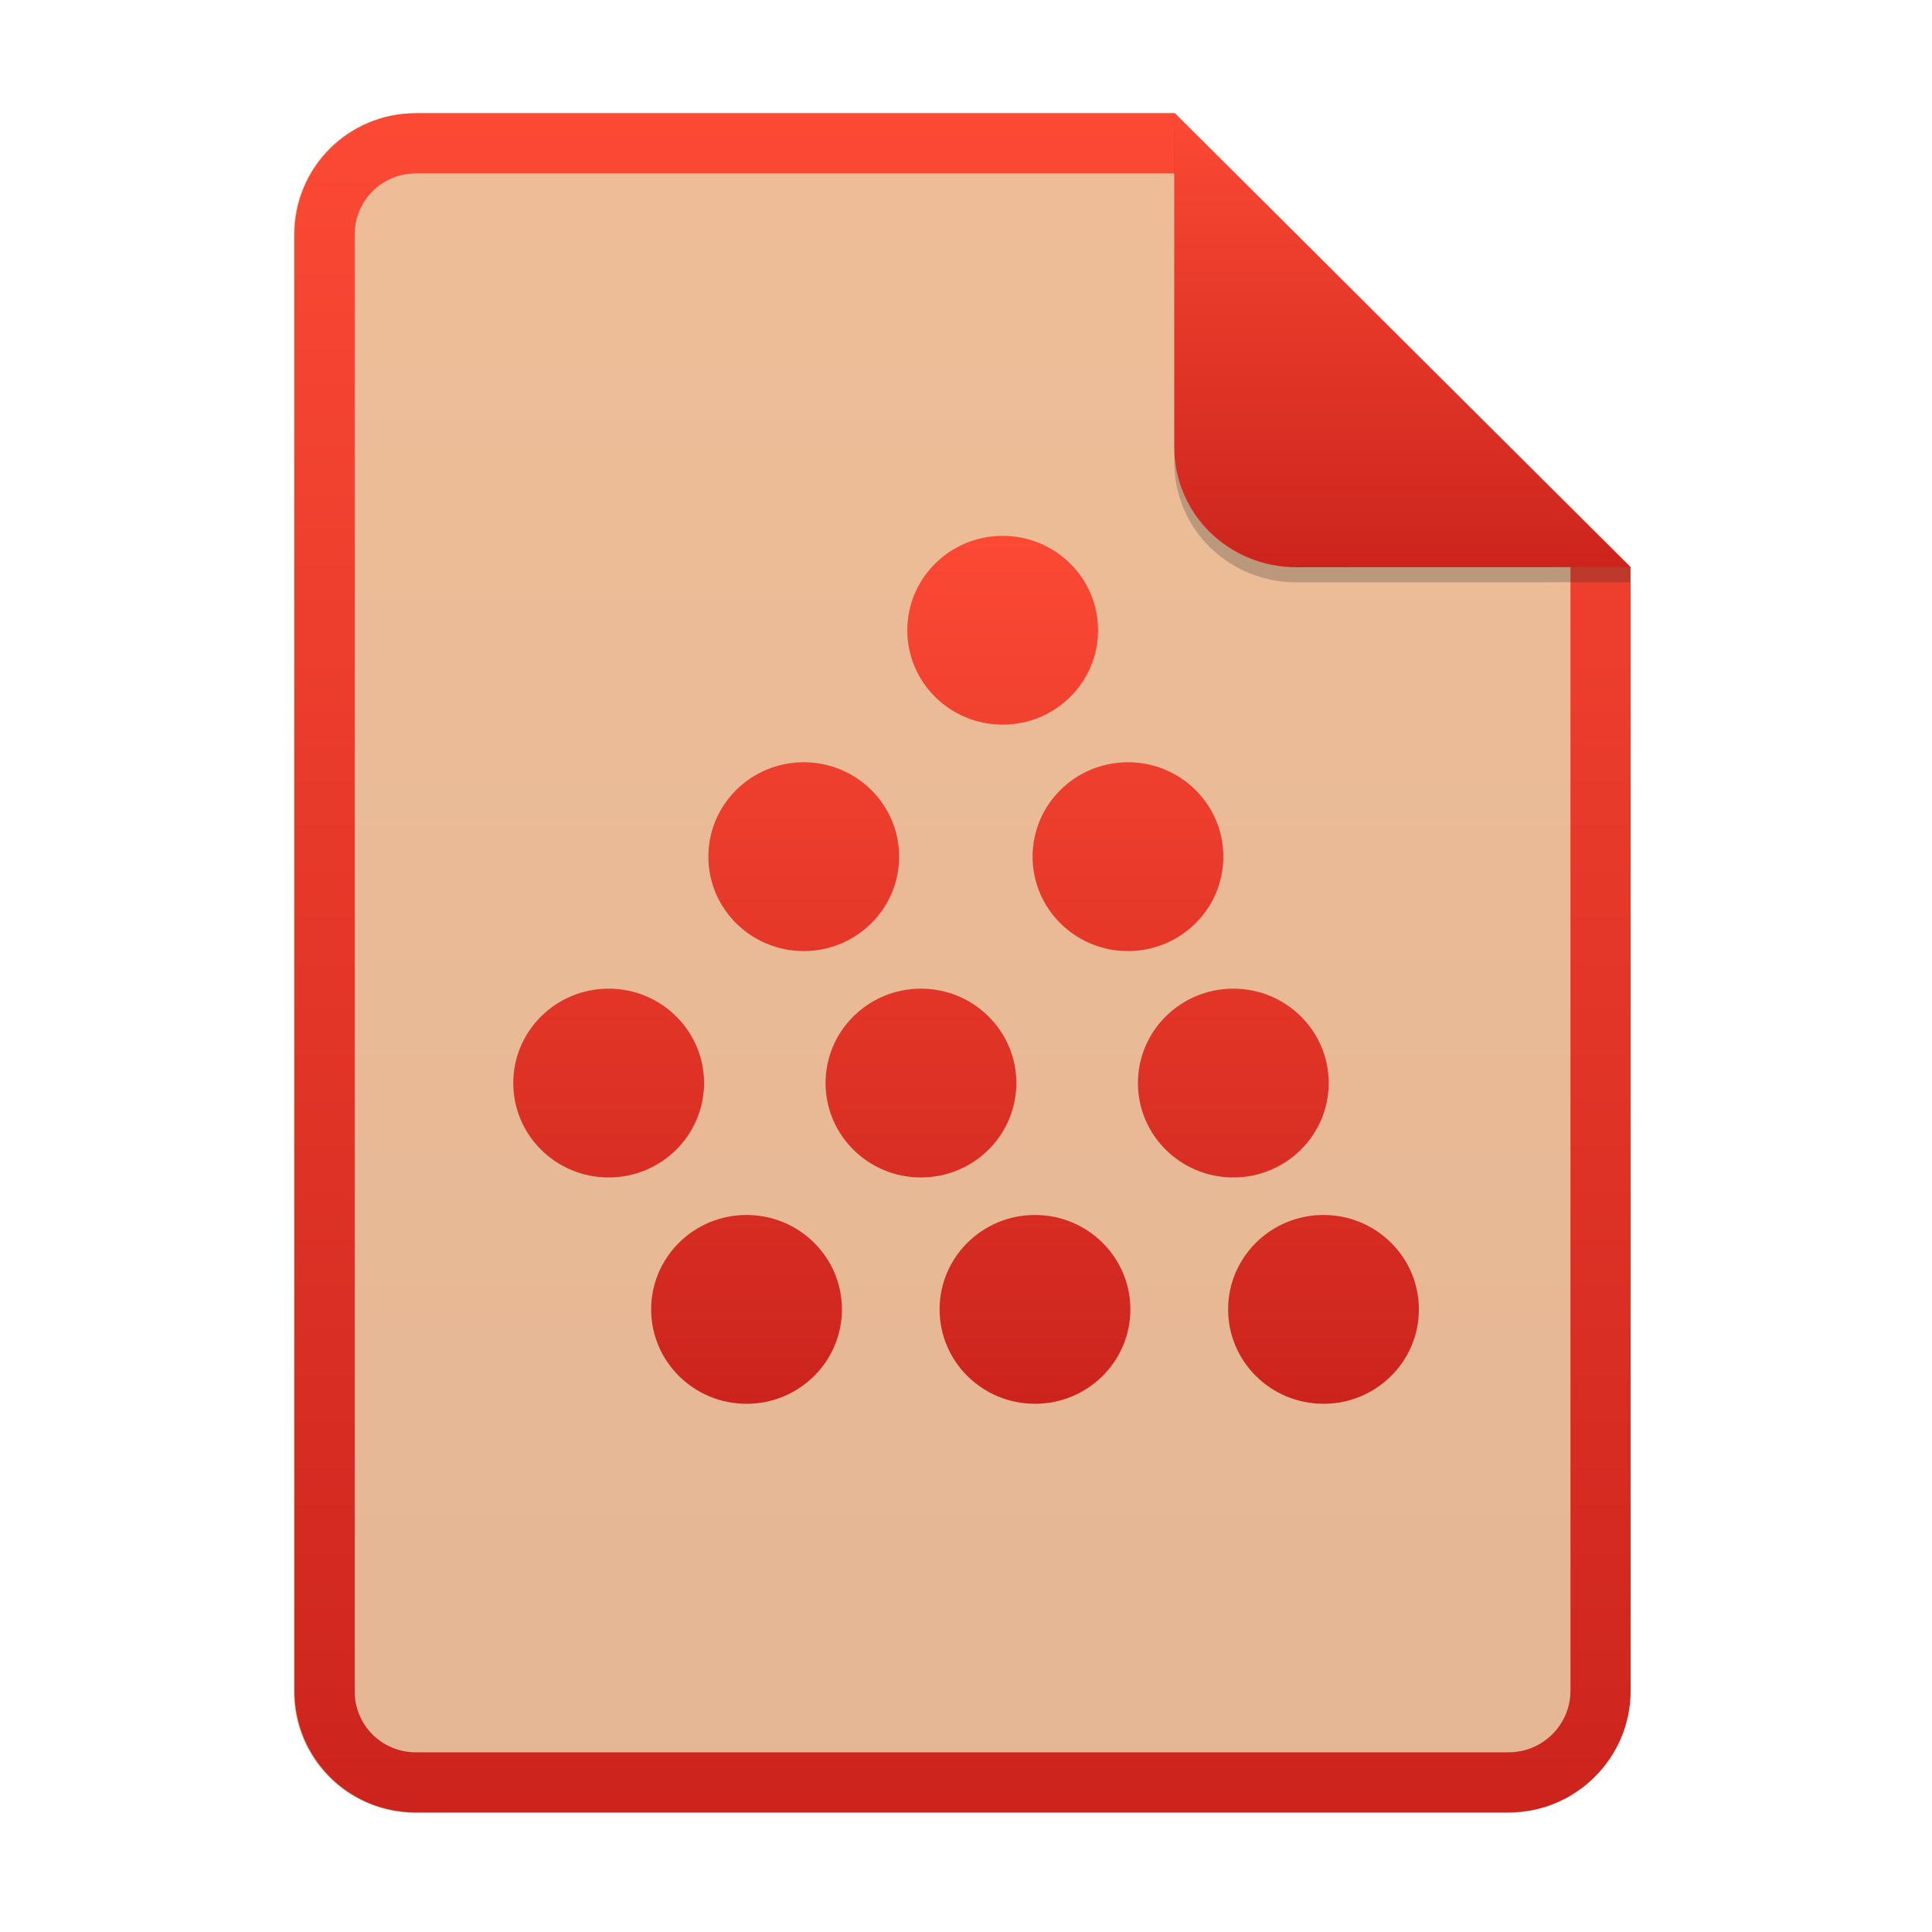
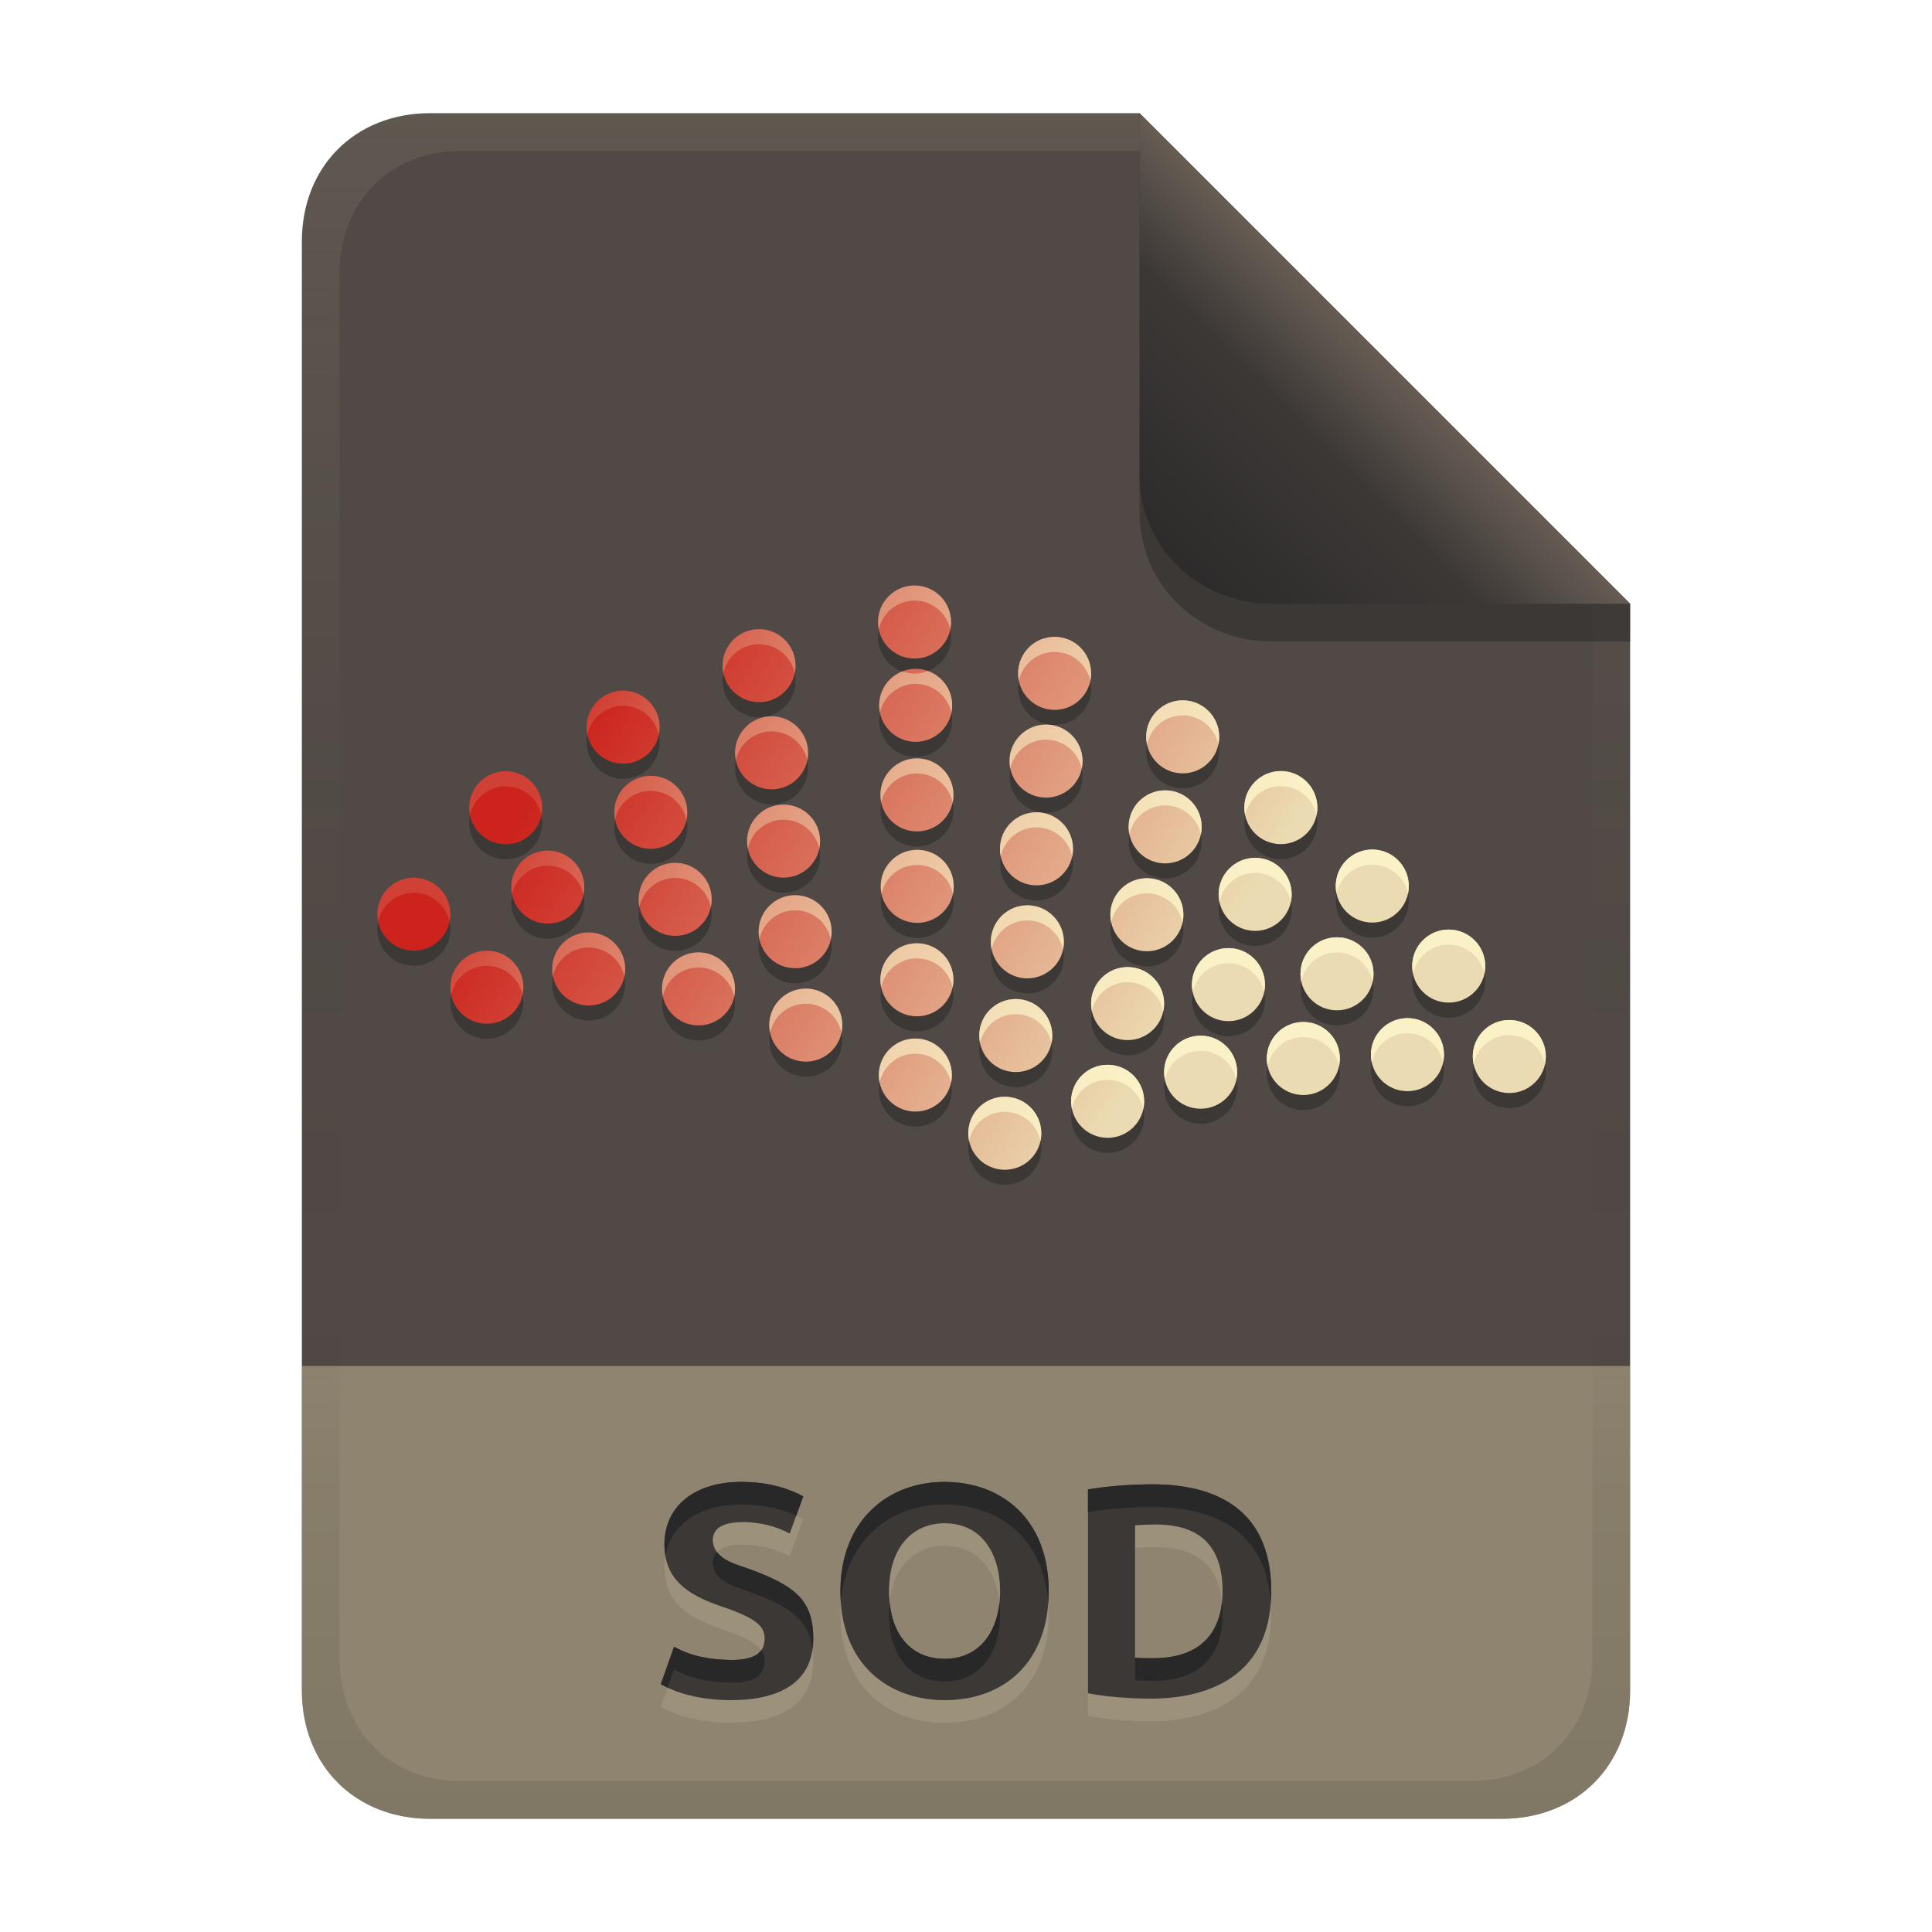
- <svg xmlns="http://www.w3.org/2000/svg" width="256" height="256" fill="none" version="1.1" viewBox="0 0 256 256">
-   <path d="m55.08 15h100.5l60.4 60.15 2e-3 148.9c0 8.911-7.262 16.13-16.17 16.13h-144.8c-8.91 0-16.08-7.174-16.08-16.08v-193c0-8.91 7.173-16.08 16.08-16.08h1e-4z" fill="#ebdbb2" />
-   <path d="m55.08 15h100.5l60.4 60.15 2e-3 148.9c0 8.911-7.262 16.13-16.17 16.13h-144.8c-8.91 0-16.08-7.174-16.08-16.08v-193c0-8.91 7.173-16.08 16.08-16.08h1e-4z" fill="url(#paint0_linear)" opacity=".2" />
-   <path d="m155.6 22.98h-100.5c-4.504 0-8.105 3.601-8.105 8.105v193c0 4.504 3.601 8.105 8.105 8.105h144.8c4.533 0 8.194-3.674 8.194-8.149v-148.9l-52.42-52.17zm-1e-3 -7.979h-100.5c-8.91 0-16.08 7.173-16.08 16.08v193c0 8.91 7.173 16.08 16.08 16.08h144.8c8.911 0 16.17-7.218 16.17-16.13l-2e-3 -148.9-60.4-60.15z" clip-rule="evenodd" fill="url(#paint0_linear)" fill-rule="evenodd" />
-   <path d="m145.5 83.51c0 6.907-5.659 12.51-12.64 12.51-6.981 0-12.64-5.599-12.64-12.51 0-6.908 5.659-12.51 12.64-12.51 6.983 0 12.64 5.599 12.64 12.51zm-26.36 30c0 6.909-5.659 12.51-12.64 12.51-6.983 0-12.64-5.599-12.64-12.51 0-6.907 5.658-12.51 12.64-12.51 6.982 0 12.64 5.599 12.64 12.51zm-25.85 30c0 6.908-5.659 12.51-12.64 12.51-6.982 0-12.64-5.599-12.64-12.51 0-6.909 5.659-12.51 12.64-12.51 6.981 0 12.64 5.599 12.64 12.51zm41.38 0c0 6.908-5.658 12.51-12.64 12.51s-12.64-5.599-12.64-12.51c0-6.909 5.659-12.51 12.64-12.51s12.64 5.599 12.64 12.51zm27.43-30c0 6.909-5.658 12.51-12.64 12.51s-12.64-5.599-12.64-12.51c0-6.907 5.659-12.51 12.64-12.51s12.64 5.599 12.64 12.51zm13.96 30c0 6.908-5.659 12.51-12.64 12.51-6.982 0-12.64-5.599-12.64-12.51 0-6.909 5.659-12.51 12.64-12.51 6.981 0 12.64 5.599 12.64 12.51zm11.95 29.99c0 6.909-5.659 12.51-12.64 12.51-6.981 0-12.64-5.599-12.64-12.51 0-6.907 5.659-12.51 12.64-12.51 6.982 0 12.64 5.599 12.64 12.51zm-38.23 0c0 6.909-5.659 12.51-12.64 12.51-6.982 0-12.64-5.599-12.64-12.51 0-6.907 5.659-12.51 12.64-12.51 6.981 0 12.64 5.599 12.64 12.51zm-38.22 0c0 6.909-5.659 12.51-12.64 12.51-6.982 0-12.64-5.599-12.64-12.51 0-6.907 5.658-12.51 12.64-12.51 6.982 0 12.64 5.599 12.64 12.51z" fill="url(#paint2_linear)" />
-   <path d="m155.6 17v44.23c0 8.91 7.259 15.93 16.17 15.93l44.23-0.011v-2l-60.4-58.15z" fill="#282828" opacity=".25" />
-   <path d="m155.6 15v44.23c0 8.91 7.259 15.93 16.17 15.93l44.23-0.011-60.4-60.15z" fill="url(#paint3_linear)" />
+ <svg xmlns="http://www.w3.org/2000/svg" width="256" height="256" version="1.1" viewBox="0 0 256 256">
  <defs>
-     <linearGradient id="paint0_linear" x1="39" x2="39" y1="15" y2="240.2" gradientUnits="userSpaceOnUse">
-       <stop stop-color="#fb4934" offset="1e-7" />
-       <stop stop-color="#cc241d" offset="1" />
+     <linearGradient id="linearGradient7-6-0" x1="186" x2="156" y1="45.006" y2="75.012" gradientTransform="matrix(1.0833 0 0 1.0833 -17.998 -1.2507)" gradientUnits="userSpaceOnUse">
+       <stop stop-color="#665c54" offset="0" />
+       <stop stop-color="#3c3836" offset=".303" />
+       <stop stop-color="#282828" offset="1" />
    </linearGradient>
-     <linearGradient id="paint2_linear" x1="68" x2="68" y1="71" y2="186" gradientUnits="userSpaceOnUse">
-       <stop stop-color="#fb4934" offset="1e-7" />
-       <stop stop-color="#cc241d" offset="1" />
+     <linearGradient id="linearGradient14-5" x1="128" x2="128" y1="15.001" y2="241" gradientTransform="translate(0,4.8e-4)" gradientUnits="userSpaceOnUse">
+       <stop stop-color="#ebdbb2" stop-opacity=".1" offset="0" />
+       <stop stop-color="#ebdbb2" stop-opacity=".05" offset=".2" />
+       <stop stop-opacity="0" offset=".704" />
+       <stop stop-opacity=".05" offset=".805" />
+       <stop stop-opacity=".1" offset="1" />
    </linearGradient>
-     <linearGradient id="paint3_linear" x1="155.6" x2="155.6" y1="15" y2="75.16" gradientUnits="userSpaceOnUse">
-       <stop stop-color="#fb4934" offset="1e-7" />
-       <stop stop-color="#cc241d" offset="1" />
+     <linearGradient id="linearGradient28" x1="104" x2="104" y1="15" y2="241" gradientUnits="userSpaceOnUse">
+       <stop stop-color="#504945" offset="0" />
+       <stop stop-color="#504945" offset="1" />
+     </linearGradient>
+     <linearGradient id="linearGradient27" x1="78.461" x2="152.24" y1="93.787" y2="140" gradientUnits="userSpaceOnUse">
+       <stop stop-color="#cc241d" offset="0" />
+       <stop stop-color="#ebdbb2" offset="1" />
+     </linearGradient>
+     <linearGradient id="linearGradient30" x1="78.461" x2="152.24" y1="93.787" y2="140" gradientTransform="translate(1.7e-4,-8.28e-4)" gradientUnits="userSpaceOnUse">
+       <stop stop-color="#ebdbb2" stop-opacity=".15" offset="0" />
+       <stop stop-color="#fbf1c7" offset="1" />
    </linearGradient>
  </defs>
+   <path d="m57 15c-9.939 0-17 7.059-17 17v192c0 9.939 7.059 17 17 17h142c9.941 0 17-7.061 17-17v-144l-64.999-64.999z" fill="url(#linearGradient28)" stroke-linecap="round" stroke-linejoin="round" stroke-miterlimit="0" style="paint-order:markers fill stroke" />
+   <path d="m57 241c-9.939 0-17-7.059-17-17v-43h176v43c0 9.941-7.061 17-17 17z" fill="#ebdbb2" opacity=".4" stroke-linecap="round" stroke-linejoin="round" stroke-miterlimit="0" style="paint-order:markers fill stroke" />
+   <path d="m96.84 222.96c3.233 0 4.48-0.982 4.48-2.88 0-1.533-1.026-2.649-5.68-4.2-3.463-1.222-7.6-2.955-7.6-8.2 0-5.151 4.039-8.32 10.2-8.32 3.721 0 6.411 0.944 8.2 1.92l-1.8 4.92c-1.873-0.997-3.891-1.468-6-1.52-2.919 0-4.2 0.798-4.2 2.52 0.247 2.387 2.863 3.003 4.8 3.68 5.931 2.197 8.52 4.008 8.52 9.24 0 6.759-5.97 8.16-10.92 8.16-2.076 0-6.049-0.274-9.28-2.12l1.76-4.96c2.321 1.316 4.89 1.707 7.52 1.76zm20.96-9.12c0 5.663 2.883 8.96 7.36 8.96 4.878 0 7.36-3.927 7.36-8.96 0-4.908-2.387-9-7.36-9-4.175 0-7.36 3.109-7.36 9zm21.16 0c0 9.292-5.78 14.44-13.8 14.44-7.198 0-13.8-4.518-13.8-14.44 0-9.283 6.202-14.48 13.8-14.48 7.624 0 13.8 4.991 13.8 14.48zm11.44 8.8c0.797 0.098 1.599 0.08 2.4 0.08 7.794 0 9.2-5.158 9.2-8.88 0-7.853-5.23-8.84-9-8.84-0.869 4e-3 -1.736 0.042-2.6 0.12zm18.04-8.8c0 12.439-10.106 14.24-15.96 14.24-0.887 0-4.987-0.041-8.32-0.72v-27c0.135-0.025 3.691-0.68 8.52-0.68 7.507 0 15.76 2.623 15.76 14.16z" fill="#ebdbb2" opacity=".15" aria-label="SODI" />
+   <path d="m96.84 219.96c3.233 0 4.48-0.982 4.48-2.88 0-1.533-1.026-2.649-5.68-4.2-3.463-1.222-7.6-2.955-7.6-8.2 0-5.151 4.039-8.32 10.2-8.32 3.721 0 6.411 0.944 8.2 1.92l-1.8 4.92c-1.873-0.997-3.891-1.468-6-1.52-2.919 0-4.2 0.798-4.2 2.52 0.247 2.387 2.863 3.003 4.8 3.68 5.931 2.197 8.52 4.008 8.52 9.24 0 6.759-5.97 8.16-10.92 8.16-2.076 0-6.049-0.274-9.28-2.12l1.76-4.96c2.321 1.316 4.89 1.707 7.52 1.76zm20.96-9.12c0 5.663 2.883 8.96 7.36 8.96 4.878 0 7.36-3.927 7.36-8.96 0-4.908-2.387-9-7.36-9-4.175 0-7.36 3.109-7.36 9zm21.16 0c0 9.292-5.78 14.44-13.8 14.44-7.198 0-13.8-4.518-13.8-14.44 0-9.283 6.202-14.48 13.8-14.48 7.624 0 13.8 4.991 13.8 14.48zm11.44 8.8c0.797 0.098 1.599 0.08 2.4 0.08 7.794 0 9.2-5.158 9.2-8.88 0-7.853-5.23-8.84-9-8.84-0.869 4e-3 -1.736 0.042-2.6 0.12zm18.04-8.8c0 12.439-10.106 14.24-15.96 14.24-0.887 0-4.987-0.041-8.32-0.72v-27c0.135-0.025 3.691-0.68 8.52-0.68 7.507 0 15.76 2.623 15.76 14.16z" fill="#3c3836" aria-label="SODI" />
+   <path d="m98.24 196.36c-6.161 0-10.201 3.17-10.201 8.32 0 0.535 0.054 1.025 0.135 1.49 0.723-4.25 4.535-6.811 10.066-6.811 3.13 0 5.521 0.67 7.269 1.463l0.93-2.543c-1.789-0.976-4.478-1.92-8.199-1.92zm26.92 0c-7.598-1e-5 -13.801 5.197-13.801 14.48 0 0.52 0.029 1.016 0.064 1.506 0.633-8.341 6.558-12.986 13.736-12.986 7.217 0 13.128 4.48 13.738 13.008 0.036-0.497 0.062-1.004 0.062-1.527 0-9.489-6.177-14.48-13.801-14.48zm27.52 0.32c-4.829 0-8.385 0.655-8.52 0.68v3c0.135-0.025 3.691-0.68 8.52-0.68 7.162 0 14.999 2.395 15.703 12.635 0.033-0.476 0.057-0.963 0.057-1.475 0-11.537-8.253-14.16-15.76-14.16zm-57.684 8.971c-0.376 0.392-0.557 0.905-0.557 1.549 0.247 2.387 2.864 3.005 4.801 3.682 5.275 1.954 7.9 3.608 8.418 7.629 0.061-0.438 0.102-0.897 0.102-1.391 0-5.232-2.588-7.042-8.52-9.238-1.467-0.512-3.322-0.992-4.244-2.231zm66.924 6.662c-0.381 3.475-2.313 7.408-9.119 7.408-0.801 0-1.603 0.018-2.4-0.08v3c0.797 0.098 1.599 0.08 2.4 0.08 7.794 0 9.199-5.159 9.199-8.881 0-0.544-0.032-1.047-0.08-1.527zm-29.484 0.025c-0.454 4.291-2.895 7.463-7.275 7.463-4.061 0-6.803-2.721-7.279-7.451-0.048 0.477-0.08 0.969-0.08 1.49 0 5.663 2.882 8.961 7.359 8.961 4.878 0 7.359-3.928 7.359-8.961 0-0.512-0.032-1.012-0.084-1.502zm-43.115 5.861-1.76 4.961c0.294 0.168 0.599 0.31 0.904 0.453l0.855-2.414c2.321 1.316 4.89 1.708 7.519 1.762 3.233 0 4.481-0.983 4.481-2.881 0-0.51-0.134-0.973-0.457-1.422-0.608 0.855-1.866 1.303-4.023 1.303-2.63-0.053-5.198-0.446-7.519-1.762z" fill="#282828" />
+   <path class="ColorScheme-Text" d="m121.18 79.581c-2.672 0-4.839 2.166-4.839 4.839 0 2.672 2.166 4.839 4.839 4.839 2.672 0 4.839-2.166 4.839-4.839 0-2.672-2.166-4.839-4.839-4.839zm-20.602 5.784c-2.672 0-4.839 2.166-4.839 4.839 0 2.672 2.166 4.839 4.839 4.839 2.672 0 4.839-2.166 4.839-4.839 0-2.672-2.166-4.839-4.839-4.839zm39.163 1.021c-2.672 0-4.839 2.166-4.839 4.839 0 2.672 2.166 4.839 4.839 4.839 2.672 0 4.839-2.166 4.839-4.839 0-2.672-2.166-4.839-4.839-4.839zm-18.41 4.234c-2.672 0-4.839 2.166-4.839 4.839 0 2.672 2.166 4.839 4.839 4.839 2.672 0 4.839-2.166 4.839-4.839 0-2.672-2.166-4.839-4.839-4.839zm-38.766 2.892c-2.672 0-4.839 2.166-4.839 4.839 0 2.672 2.166 4.839 4.839 4.839 2.672 0 4.839-2.166 4.839-4.839 0-2.672-2.166-4.839-4.839-4.839zm74.149 1.285c-2.672 0-4.839 2.166-4.839 4.839 0 2.672 2.166 4.839 4.839 4.839 2.672 0 4.839-2.166 4.839-4.839 0-2.672-2.166-4.839-4.839-4.839zm-54.473 2.117c-2.672 0-4.839 2.166-4.839 4.839 0 2.672 2.166 4.839 4.839 4.839s4.839-2.166 4.839-4.839c0-2.672-2.166-4.839-4.839-4.839zm36.366 1.096c-2.672 0-4.839 2.166-4.839 4.839 0 2.672 2.166 4.839 4.839 4.839s4.839-2.166 4.839-4.839c0-2.672-2.166-4.839-4.839-4.839zm-17.106 4.48c-2.672 0-4.839 2.166-4.839 4.839s2.166 4.839 4.839 4.839 4.839-2.166 4.839-4.839-2.166-4.839-4.839-4.839zm48.217 1.682c-2.672 0-4.839 2.166-4.839 4.839 0 2.672 2.166 4.839 4.839 4.839 2.672 0 4.839-2.166 4.839-4.839 0-2.672-2.166-4.839-4.839-4.839zm-102.71 0.019c-2.672 0-4.839 2.166-4.839 4.839 0 2.672 2.166 4.839 4.839 4.839 2.672 0 4.839-2.166 4.839-4.839 0-2.672-2.166-4.839-4.839-4.839zm19.223 0.605c-2.672 0-4.839 2.166-4.839 4.839 0 2.672 2.166 4.839 4.839 4.839 2.672 0 4.839-2.166 4.839-4.839 0-2.672-2.166-4.839-4.839-4.839zm68.158 1.928c-2.672 0-4.839 2.166-4.839 4.839 0 2.672 2.166 4.839 4.839 4.839 2.672 0 4.839-2.166 4.839-4.839 0-2.672-2.166-4.839-4.839-4.839zm-50.561 1.89c-2.672 0-4.839 2.166-4.839 4.839 0 2.672 2.166 4.839 4.839 4.839 2.672 0 4.839-2.166 4.839-4.839 0-2.672-2.166-4.839-4.839-4.839zm33.512 1.021c-2.672 0-4.839 2.166-4.839 4.839 0 2.672 2.166 4.839 4.839 4.839 2.672 0 4.839-2.166 4.839-4.839 0-2.672-2.166-4.839-4.839-4.839zm44.493 4.933c-2.672 0-4.839 2.166-4.839 4.839 0 2.672 2.166 4.839 4.839 4.839 2.672 0 4.839-2.166 4.839-4.839 0-2.672-2.166-4.839-4.839-4.839zm-60.295 0.039c-2.672 0-4.839 2.166-4.839 4.839 0 2.672 2.166 4.839 4.839 4.839 2.672 0 4.839-2.166 4.839-4.839 0-2.672-2.166-4.839-4.839-4.839zm-48.954 0.097c-2.672 0-4.839 2.166-4.839 4.839 0 2.672 2.166 4.839 4.839 4.839 2.672 0 4.839-2.166 4.839-4.839 0-2.672-2.166-4.839-4.839-4.839zm93.731 0.964c-2.672 0-4.839 2.166-4.839 4.839 0 2.672 2.166 4.839 4.839 4.839 2.672 0 4.839-2.166 4.839-4.839 0-2.672-2.166-4.839-4.839-4.839zm-76.852 0.662c-2.672 0-4.839 2.166-4.839 4.839 0 2.672 2.166 4.839 4.839 4.839 2.672 0 4.839-2.166 4.839-4.839 0-2.672-2.166-4.839-4.839-4.839zm-34.627 1.962c-2.672 0-4.839 2.166-4.839 4.839s2.166 4.839 4.839 4.839c2.672 0 4.839-2.166 4.839-4.839s-2.166-4.839-4.839-4.839zm97.133 0.077c-2.672 0-4.839 2.166-4.839 4.839s2.166 4.839 4.839 4.839 4.839-2.166 4.839-4.839-2.166-4.839-4.839-4.839zm-46.61 2.249c-2.672 0-4.839 2.166-4.839 4.839 0 2.672 2.166 4.839 4.839 4.839 2.672 0 4.839-2.166 4.839-4.839 0-2.672-2.166-4.839-4.839-4.839zm30.771 1.342c-2.672 0-4.839 2.166-4.839 4.839 0 2.672 2.166 4.839 4.839 4.839 2.672 0 4.839-2.166 4.839-4.839 0-2.672-2.166-4.839-4.839-4.839zm55.834 3.213c-2.672 0-4.839 2.166-4.839 4.839 0 2.672 2.166 4.839 4.839 4.839 2.672 0 4.839-2.166 4.839-4.839 0-2.672-2.166-4.839-4.839-4.839zm-113.96 0.378c-2.672 0-4.839 2.166-4.839 4.839s2.166 4.839 4.839 4.839c2.672 0 4.839-2.166 4.839-4.839s-2.166-4.839-4.839-4.839zm99.156 0.643c-2.672 0-4.839 2.166-4.839 4.839s2.166 4.839 4.839 4.839c2.672 0 4.839-2.166 4.839-4.839s-2.166-4.839-4.839-4.839zm-55.664 0.794c-2.672 0-4.839 2.166-4.839 4.839s2.166 4.839 4.839 4.839 4.839-2.166 4.839-4.839-2.166-4.839-4.839-4.839zm41.28 0.643c-2.672 0-4.839 2.166-4.839 4.839s2.166 4.839 4.839 4.839c2.672 0 4.839-2.166 4.839-4.839s-2.166-4.839-4.839-4.839zm-98.267 0.338c-2.672 0-4.839 2.166-4.839 4.839s2.166 4.839 4.839 4.839 4.839-2.166 4.839-4.839-2.166-4.839-4.839-4.839zm28.049 0.226c-2.672 0-4.839 2.166-4.839 4.839s2.166 4.839 4.839 4.839c2.672 0 4.839-2.166 4.839-4.839s-2.166-4.839-4.839-4.839zm56.855 1.947c-2.672 0-4.839 2.166-4.839 4.839 0 2.672 2.166 4.839 4.839 4.839 2.672 0 4.839-2.166 4.839-4.839 0-2.672-2.166-4.839-4.839-4.839zm-42.641 2.854c-2.672 0-4.839 2.166-4.839 4.839 0 2.672 2.166 4.839 4.839 4.839s4.839-2.166 4.839-4.839c0-2.672-2.166-4.839-4.839-4.839zm27.823 1.38c-2.672 0-4.839 2.166-4.839 4.839 0 2.672 2.166 4.839 4.839 4.839 2.672 0 4.839-2.166 4.839-4.839 0-2.672-2.166-4.839-4.839-4.839zm51.903 2.533c-2.672 0-4.839 2.166-4.839 4.839s2.166 4.839 4.839 4.839 4.839-2.166 4.839-4.839-2.166-4.839-4.839-4.839zm13.495 0.246c-2.672 0-4.839 2.166-4.839 4.839s2.166 4.839 4.839 4.839 4.839-2.166 4.839-4.839-2.166-4.839-4.839-4.839zm-27.293 0.264c-2.672 0-4.839 2.166-4.839 4.839 0 2.672 2.166 4.839 4.839 4.839s4.839-2.166 4.839-4.839c0-2.672-2.166-4.839-4.839-4.839zm-13.609 1.815c-2.672 0-4.839 2.166-4.839 4.839 0 2.672 2.166 4.839 4.839 4.839 2.672 0 4.839-2.166 4.839-4.839 0-2.672-2.166-4.839-4.839-4.839zm-37.802 0.378c-2.672 0-4.839 2.166-4.839 4.839 0 2.672 2.166 4.839 4.839 4.839 2.672 0 4.839-2.166 4.839-4.839 0-2.672-2.166-4.839-4.839-4.839zm25.479 3.478c-2.672 0-4.839 2.166-4.839 4.839s2.166 4.839 4.839 4.839c2.672 0 4.839-2.166 4.839-4.839s-2.166-4.839-4.839-4.839zm-13.628 4.234c-2.672 0-4.839 2.166-4.839 4.839 0 2.672 2.166 4.839 4.839 4.839 2.672 0 4.839-2.166 4.839-4.839 0-2.672-2.166-4.839-4.839-4.839z" color="#ebdbb2" fill="#282828" opacity=".5" stroke-width="9.677" />
+   <path class="ColorScheme-Text" d="m121.18 77.581c-2.672 0-4.839 2.166-4.839 4.839 0 2.672 2.166 4.839 4.839 4.839 2.672 0 4.839-2.166 4.839-4.839 0-2.672-2.166-4.839-4.839-4.839zm-20.602 5.784c-2.672 0-4.839 2.166-4.839 4.839 0 2.672 2.166 4.839 4.839 4.839 2.672 0 4.839-2.166 4.839-4.839 0-2.672-2.166-4.839-4.839-4.839zm39.163 1.021c-2.672 0-4.839 2.166-4.839 4.839 0 2.672 2.166 4.839 4.839 4.839 2.672 0 4.839-2.166 4.839-4.839 0-2.672-2.166-4.839-4.839-4.839zm-18.41 4.234c-2.672 0-4.839 2.166-4.839 4.839 0 2.672 2.166 4.839 4.839 4.839 2.672 0 4.839-2.166 4.839-4.839 0-2.672-2.166-4.839-4.839-4.839zm-38.766 2.892c-2.672 0-4.839 2.166-4.839 4.839 0 2.672 2.166 4.839 4.839 4.839 2.672 0 4.839-2.166 4.839-4.839 0-2.672-2.166-4.839-4.839-4.839zm74.149 1.285c-2.672 0-4.839 2.166-4.839 4.839 0 2.672 2.166 4.839 4.839 4.839 2.672 0 4.839-2.166 4.839-4.839 0-2.672-2.166-4.839-4.839-4.839zm-54.473 2.117c-2.672 0-4.839 2.166-4.839 4.839 0 2.672 2.166 4.839 4.839 4.839 2.672 0 4.839-2.166 4.839-4.839 0-2.672-2.166-4.839-4.839-4.839zm36.366 1.096c-2.672 0-4.839 2.166-4.839 4.839 0 2.672 2.166 4.839 4.839 4.839s4.839-2.166 4.839-4.839c0-2.672-2.166-4.839-4.839-4.839zm-17.106 4.48c-2.672 0-4.839 2.166-4.839 4.839s2.166 4.839 4.839 4.839 4.839-2.166 4.839-4.839-2.166-4.839-4.839-4.839zm48.217 1.682c-2.672 0-4.839 2.166-4.839 4.839 0 2.672 2.166 4.839 4.839 4.839 2.672 0 4.839-2.166 4.839-4.839 0-2.672-2.166-4.839-4.839-4.839zm-102.71 0.019c-2.672 0-4.839 2.166-4.839 4.839 0 2.672 2.166 4.839 4.839 4.839 2.672 0 4.839-2.166 4.839-4.839 0-2.672-2.166-4.839-4.839-4.839zm19.223 0.605c-2.672 0-4.839 2.166-4.839 4.839 0 2.672 2.166 4.839 4.839 4.839 2.672 0 4.839-2.166 4.839-4.839 0-2.672-2.166-4.839-4.839-4.839zm68.158 1.928c-2.672 0-4.839 2.166-4.839 4.839 0 2.672 2.166 4.839 4.839 4.839 2.672 0 4.839-2.166 4.839-4.839 0-2.672-2.166-4.839-4.839-4.839zm-50.561 1.89c-2.672 0-4.839 2.166-4.839 4.839 0 2.672 2.166 4.839 4.839 4.839 2.672 0 4.839-2.166 4.839-4.839 0-2.672-2.166-4.839-4.839-4.839zm33.512 1.021c-2.672 0-4.839 2.166-4.839 4.839 0 2.672 2.166 4.839 4.839 4.839 2.672 0 4.839-2.166 4.839-4.839 0-2.672-2.166-4.839-4.839-4.839zm44.493 4.933c-2.672 0-4.839 2.166-4.839 4.839 0 2.672 2.166 4.839 4.839 4.839 2.672 0 4.839-2.166 4.839-4.839 0-2.672-2.166-4.839-4.839-4.839zm-60.295 0.039c-2.672 0-4.839 2.166-4.839 4.839 0 2.672 2.166 4.839 4.839 4.839 2.672 0 4.839-2.166 4.839-4.839 0-2.672-2.166-4.839-4.839-4.839zm-48.954 0.097c-2.672 0-4.839 2.166-4.839 4.839 0 2.672 2.166 4.839 4.839 4.839 2.672 0 4.839-2.166 4.839-4.839 0-2.672-2.166-4.839-4.839-4.839zm93.731 0.964c-2.672 0-4.839 2.166-4.839 4.839 0 2.672 2.166 4.839 4.839 4.839 2.672 0 4.839-2.166 4.839-4.839 0-2.672-2.166-4.839-4.839-4.839zm-76.852 0.662c-2.672 0-4.839 2.166-4.839 4.839 0 2.672 2.166 4.839 4.839 4.839 2.672 0 4.839-2.166 4.839-4.839 0-2.672-2.166-4.839-4.839-4.839zm-34.627 1.962c-2.672 0-4.839 2.166-4.839 4.839s2.166 4.839 4.839 4.839c2.672 0 4.839-2.166 4.839-4.839s-2.166-4.839-4.839-4.839zm97.133 0.077c-2.672 0-4.839 2.166-4.839 4.839s2.166 4.839 4.839 4.839 4.839-2.166 4.839-4.839-2.166-4.839-4.839-4.839zm-46.61 2.249c-2.672 0-4.839 2.166-4.839 4.839 0 2.672 2.166 4.839 4.839 4.839 2.672 0 4.839-2.166 4.839-4.839 0-2.672-2.166-4.839-4.839-4.839zm30.771 1.342c-2.672 0-4.839 2.166-4.839 4.839 0 2.672 2.166 4.839 4.839 4.839 2.672 0 4.839-2.166 4.839-4.839 0-2.672-2.166-4.839-4.839-4.839zm55.834 3.213c-2.672 0-4.839 2.166-4.839 4.839 0 2.672 2.166 4.839 4.839 4.839 2.672 0 4.839-2.166 4.839-4.839 0-2.672-2.166-4.839-4.839-4.839zm-113.96 0.378c-2.672 0-4.839 2.166-4.839 4.839s2.166 4.839 4.839 4.839c2.672 0 4.839-2.166 4.839-4.839s-2.166-4.839-4.839-4.839zm99.156 0.643c-2.672 0-4.839 2.166-4.839 4.839s2.166 4.839 4.839 4.839c2.672 0 4.839-2.166 4.839-4.839s-2.166-4.839-4.839-4.839zm-55.664 0.794c-2.672 0-4.839 2.166-4.839 4.839s2.166 4.839 4.839 4.839 4.839-2.166 4.839-4.839-2.166-4.839-4.839-4.839zm41.28 0.643c-2.672 0-4.839 2.166-4.839 4.839s2.166 4.839 4.839 4.839c2.672 0 4.839-2.166 4.839-4.839s-2.166-4.839-4.839-4.839zm-98.267 0.338c-2.672 0-4.839 2.166-4.839 4.839s2.166 4.839 4.839 4.839 4.839-2.166 4.839-4.839-2.166-4.839-4.839-4.839zm28.049 0.226c-2.672 0-4.839 2.166-4.839 4.839s2.166 4.839 4.839 4.839c2.672 0 4.839-2.166 4.839-4.839s-2.166-4.839-4.839-4.839zm56.855 1.947c-2.672 0-4.839 2.166-4.839 4.839 0 2.672 2.166 4.839 4.839 4.839 2.672 0 4.839-2.166 4.839-4.839 0-2.672-2.166-4.839-4.839-4.839zm-42.641 2.854c-2.672 0-4.839 2.166-4.839 4.839 0 2.672 2.166 4.839 4.839 4.839s4.839-2.166 4.839-4.839c0-2.672-2.166-4.839-4.839-4.839zm27.823 1.38c-2.672 0-4.839 2.166-4.839 4.839 0 2.672 2.166 4.839 4.839 4.839 2.672 0 4.839-2.166 4.839-4.839 0-2.672-2.166-4.839-4.839-4.839zm51.903 2.533c-2.672 0-4.839 2.166-4.839 4.839s2.166 4.839 4.839 4.839 4.839-2.166 4.839-4.839-2.166-4.839-4.839-4.839zm13.495 0.246c-2.672 0-4.839 2.166-4.839 4.839s2.166 4.839 4.839 4.839 4.839-2.166 4.839-4.839-2.166-4.839-4.839-4.839zm-27.293 0.264c-2.672 0-4.839 2.166-4.839 4.839 0 2.672 2.166 4.839 4.839 4.839s4.839-2.166 4.839-4.839c0-2.672-2.166-4.839-4.839-4.839zm-13.609 1.815c-2.672 0-4.839 2.166-4.839 4.839 0 2.672 2.166 4.839 4.839 4.839 2.672 0 4.839-2.166 4.839-4.839 0-2.672-2.166-4.839-4.839-4.839zm-37.802 0.378c-2.672 0-4.839 2.166-4.839 4.839 0 2.672 2.166 4.839 4.839 4.839 2.672 0 4.839-2.166 4.839-4.839 0-2.672-2.166-4.839-4.839-4.839zm25.479 3.478c-2.672 0-4.839 2.166-4.839 4.839s2.166 4.839 4.839 4.839c2.672 0 4.839-2.166 4.839-4.839s-2.166-4.839-4.839-4.839zm-13.628 4.234c-2.672 0-4.839 2.166-4.839 4.839 0 2.672 2.166 4.839 4.839 4.839 2.672 0 4.839-2.166 4.839-4.839 0-2.672-2.166-4.839-4.839-4.839z" color="#ebdbb2" fill="url(#linearGradient27)" stroke-width="9.677" />
+   <path class="ColorScheme-Text" d="m121.18 77.579c-2.672 0-4.838 2.167-4.838 4.84 0 0.343 0.038 0.675 0.105 0.998 0.461-2.192 2.404-3.838 4.732-3.838s4.271 1.646 4.732 3.838c0.068-0.323 0.107-0.655 0.107-0.998 0-2.672-2.167-4.84-4.84-4.84zm-20.602 5.785c-2.672 0-4.84 2.166-4.84 4.838 0 0.343 0.039 0.677 0.107 1 0.461-2.192 2.404-3.838 4.732-3.838 2.329 0 4.271 1.646 4.732 3.838 0.068-0.323 0.105-0.657 0.105-1 0-2.672-2.166-4.838-4.838-4.838zm39.162 1.02c-2.672 0-4.838 2.167-4.838 4.84 0 0.343 0.038 0.675 0.105 0.998 0.461-2.192 2.404-3.838 4.732-3.838 2.329 0 4.271 1.646 4.732 3.838 0.068-0.323 0.107-0.655 0.107-0.998 0-2.672-2.167-4.84-4.84-4.84zm-16.799 4.529c-0.547 0.215-1.138 0.344-1.762 0.344-0.567 0-1.103-0.115-1.609-0.295-1.799 0.705-3.078 2.445-3.078 4.494 0 0.343 0.038 0.677 0.105 1 0.461-2.192 2.405-3.838 4.734-3.838 2.329 0 4.271 1.646 4.732 3.838 0.068-0.323 0.105-0.657 0.105-1 0-2.105-1.352-3.877-3.228-4.543zm-40.377 2.598c-2.672 0-4.838 2.166-4.838 4.838 0 0.343 0.037 0.677 0.105 1 0.461-2.192 2.404-3.838 4.732-3.838 2.329 0 4.271 1.646 4.732 3.838 0.068-0.323 0.107-0.657 0.107-1 0-2.672-2.167-4.838-4.84-4.838zm74.15 1.285c-2.672 0-4.84 2.166-4.84 4.838 0 0.343 0.039 0.677 0.107 1 0.461-2.192 2.404-3.838 4.732-3.838 2.329 0 4.271 1.646 4.732 3.838 0.068-0.323 0.105-0.657 0.105-1 0-2.672-2.166-4.838-4.838-4.838zm-54.475 2.117c-2.672 0-4.838 2.166-4.838 4.838 0 0.343 0.037 0.677 0.105 1 0.461-2.192 2.404-3.838 4.732-3.838 2.329 0 4.271 1.646 4.732 3.838 0.068-0.323 0.107-0.657 0.107-1 0-2.672-2.167-4.838-4.84-4.838zm36.367 1.096c-2.672 0-4.84 2.166-4.84 4.838 0 0.343 0.039 0.677 0.107 1 0.461-2.192 2.404-3.838 4.732-3.838s4.271 1.646 4.732 3.838c0.068-0.323 0.105-0.657 0.105-1 0-2.672-2.166-4.838-4.838-4.838zm-17.105 4.479c-2.672 0-4.84 2.167-4.84 4.84 0 0.343 0.039 0.677 0.107 1 0.461-2.193 2.403-3.84 4.732-3.84 2.33 0 4.272 1.647 4.732 3.84 0.068-0.323 0.105-0.657 0.105-1 0-2.672-2.166-4.84-4.838-4.84zm48.217 1.684c-2.672 0-4.84 2.166-4.84 4.838 0 0.343 0.039 0.677 0.107 1 0.461-2.192 2.404-3.838 4.732-3.838 2.329-1e-5 4.271 1.646 4.732 3.838 0.068-0.323 0.105-0.657 0.105-1 0-2.672-2.166-4.838-4.838-4.838zm-102.71 0.019c-2.672 0-4.84 2.166-4.84 4.838 0 0.343 0.039 0.677 0.107 1 0.461-2.192 2.404-3.838 4.732-3.838 2.329 0 4.271 1.646 4.732 3.838 0.068-0.323 0.105-0.657 0.105-1 0-2.672-2.166-4.838-4.838-4.838zm19.223 0.604c-2.672 0-4.84 2.167-4.84 4.84 0 0.343 0.04 0.675 0.107 0.998 0.461-2.192 2.404-3.838 4.732-3.838 2.329 0 4.271 1.646 4.732 3.838 0.068-0.323 0.105-0.655 0.105-0.998 0-2.672-2.166-4.84-4.838-4.84zm68.156 1.928c-2.672 0-4.838 2.167-4.838 4.84 0 0.343 0.037 0.677 0.105 1 0.461-2.193 2.403-3.84 4.732-3.84 2.33 0 4.272 1.647 4.732 3.84 0.068-0.323 0.107-0.657 0.107-1 0-2.672-2.167-4.84-4.84-4.84zm-50.561 1.891c-2.672 0-4.838 2.166-4.838 4.838 0 0.343 0.037 0.679 0.105 1.002 0.461-2.193 2.403-3.84 4.732-3.84 2.33 0 4.272 1.647 4.732 3.84 0.068-0.323 0.107-0.659 0.107-1.002 0-2.672-2.167-4.838-4.84-4.838zm33.512 1.02c-2.672 0-4.838 2.167-4.838 4.84 0 0.343 0.037 0.677 0.105 1 0.461-2.192 2.404-3.84 4.732-3.84 2.329 0 4.271 1.648 4.732 3.84 0.068-0.323 0.107-0.657 0.107-1 0-2.672-2.167-4.84-4.84-4.84zm44.494 4.934c-2.672 0-4.838 2.167-4.838 4.84 0 0.343 0.037 0.677 0.105 1 0.461-2.193 2.403-3.84 4.732-3.84 2.33 0 4.272 1.647 4.732 3.84 0.068-0.323 0.105-0.657 0.105-1 0-2.672-2.166-4.84-4.838-4.84zm-60.295 0.039c-2.672 0-4.838 2.166-4.838 4.838 0 0.343 0.037 0.679 0.105 1.002 0.461-2.193 2.403-3.84 4.732-3.84 2.33 0 4.272 1.647 4.732 3.84 0.068-0.323 0.105-0.659 0.105-1.002 0-2.672-2.166-4.838-4.838-4.838zm-48.955 0.098c-2.672 0-4.838 2.166-4.838 4.838 0 0.343 0.037 0.677 0.105 1 0.461-2.192 2.404-3.838 4.732-3.838 2.329 0 4.273 1.646 4.734 3.838 0.068-0.323 0.105-0.657 0.105-1 0-2.672-2.167-4.838-4.84-4.838zm93.732 0.963c-2.672 0-4.84 2.166-4.84 4.838 0 0.343 0.04 0.677 0.107 1 0.461-2.192 2.404-3.838 4.732-3.838s4.271 1.646 4.732 3.838c0.068-0.323 0.105-0.657 0.105-1 0-2.672-2.166-4.838-4.838-4.838zm-76.854 0.662c-2.672 0-4.838 2.166-4.838 4.838 0 0.343 0.037 0.679 0.105 1.002 0.461-2.193 2.403-3.84 4.732-3.84 2.33 0 4.274 1.647 4.734 3.84 0.068-0.323 0.105-0.659 0.105-1.002 0-2.672-2.167-4.838-4.84-4.838zm-34.627 1.963c-2.672 0-4.838 2.166-4.838 4.838 0 0.343 0.037 0.677 0.105 1 0.461-2.192 2.404-3.838 4.732-3.838 2.329 0 4.273 1.646 4.734 3.838 0.068-0.323 0.105-0.657 0.105-1 0-2.672-2.167-4.838-4.84-4.838zm97.135 0.076c-2.672 0-4.84 2.167-4.84 4.84 0 0.343 0.039 0.677 0.107 1 0.461-2.193 2.403-3.84 4.732-3.84 2.33 0 4.272 1.647 4.732 3.84 0.068-0.323 0.105-0.657 0.105-1 0-2.672-2.166-4.84-4.838-4.84zm-46.611 2.25c-2.672 0-4.838 2.166-4.838 4.838 0 0.343 0.037 0.679 0.105 1.002 0.461-2.193 2.403-3.84 4.732-3.84 2.33 0 4.272 1.647 4.732 3.84 0.068-0.323 0.107-0.659 0.107-1.002 0-2.672-2.167-4.838-4.84-4.838zm30.771 1.342c-2.672 0-4.838 2.166-4.838 4.838 0 0.343 0.038 0.677 0.105 1 0.461-2.192 2.404-3.838 4.732-3.838 2.329 0 4.271 1.646 4.732 3.838 0.068-0.323 0.105-0.657 0.105-1 0-2.672-2.166-4.838-4.838-4.838zm55.834 3.213c-2.672 0-4.838 2.167-4.838 4.84 0 0.343 0.037 0.677 0.105 1 0.461-2.193 2.403-3.84 4.732-3.84 2.33-1e-5 4.272 1.647 4.732 3.84 0.068-0.323 0.107-0.657 0.107-1 0-2.672-2.167-4.84-4.84-4.84zm-113.96 0.379c-2.672 0-4.838 2.166-4.838 4.838 0 0.343 0.037 0.679 0.105 1.002 0.461-2.193 2.403-3.84 4.732-3.84 2.33 0 4.272 1.647 4.732 3.84 0.068-0.323 0.105-0.659 0.105-1.002 0-2.672-2.166-4.838-4.838-4.838zm99.156 0.643c-2.672 0-4.84 2.166-4.84 4.838 0 0.343 0.04 0.677 0.107 1 0.461-2.192 2.404-3.838 4.732-3.838 2.329 0 4.271 1.646 4.732 3.838 0.068-0.323 0.105-0.657 0.105-1 0-2.672-2.166-4.838-4.838-4.838zm-55.664 0.793c-2.672 0-4.84 2.167-4.84 4.84 0 0.343 0.04 0.675 0.107 0.998 0.461-2.192 2.404-3.838 4.732-3.838s4.271 1.646 4.732 3.838c0.068-0.323 0.105-0.655 0.105-0.998 0-2.672-2.166-4.84-4.838-4.84zm41.279 0.643c-2.672 0-4.838 2.167-4.838 4.84 0 0.343 0.037 0.677 0.105 1 0.461-2.193 2.403-3.84 4.732-3.84 2.33 0 4.272 1.647 4.732 3.84 0.068-0.323 0.107-0.657 0.107-1 0-2.672-2.167-4.84-4.84-4.84zm-98.268 0.338c-2.672 0-4.838 2.167-4.838 4.84 0 0.343 0.037 0.677 0.105 1 0.461-2.192 2.404-3.84 4.732-3.84 2.329 0 4.271 1.648 4.732 3.84 0.068-0.323 0.107-0.657 0.107-1 0-2.672-2.167-4.84-4.84-4.84zm28.051 0.227c-2.672 0-4.84 2.167-4.84 4.84 0 0.343 0.037 0.677 0.105 1 0.461-2.192 2.405-3.84 4.734-3.84s4.271 1.648 4.732 3.84c0.068-0.323 0.105-0.657 0.105-1 0-2.672-2.166-4.84-4.838-4.84zm56.854 1.947c-2.672 0-4.838 2.167-4.838 4.84 0 0.343 0.037 0.677 0.105 1 0.461-2.193 2.403-3.84 4.732-3.84 2.33 0 4.272 1.647 4.732 3.84 0.068-0.323 0.107-0.657 0.107-1 0-2.672-2.167-4.84-4.84-4.84zm-42.641 2.853c-2.672 0-4.838 2.167-4.838 4.84 0 0.343 0.037 0.677 0.105 1 0.461-2.192 2.404-3.84 4.732-3.84 2.329 0 4.271 1.648 4.732 3.84 0.068-0.323 0.105-0.657 0.105-1 0-2.672-2.166-4.84-4.838-4.84zm27.822 1.381c-2.672 0-4.838 2.166-4.838 4.838 0 0.343 0.037 0.679 0.105 1.002 0.461-2.193 2.403-3.84 4.732-3.84 2.33 0 4.272 1.647 4.732 3.84 0.068-0.323 0.107-0.659 0.107-1.002 0-2.672-2.167-4.838-4.84-4.838zm51.902 2.533c-2.672 0-4.838 2.166-4.838 4.838 0 0.343 0.037 0.677 0.105 1 0.461-2.192 2.404-3.838 4.732-3.838 2.329 0 4.271 1.646 4.732 3.838 0.068-0.323 0.107-0.657 0.107-1 0-2.672-2.167-4.838-4.84-4.838zm13.496 0.246c-2.672 0-4.838 2.166-4.838 4.838 0 0.343 0.037 0.677 0.105 1 0.461-2.192 2.404-3.838 4.732-3.838s4.271 1.646 4.732 3.838c0.068-0.323 0.105-0.657 0.105-1 0-2.672-2.166-4.838-4.838-4.838zm-27.293 0.264c-2.672 0-4.84 2.166-4.84 4.838 0 0.343 0.039 0.679 0.107 1.002 0.461-2.193 2.403-3.84 4.732-3.84s4.272 1.647 4.732 3.84c0.068-0.323 0.105-0.659 0.105-1.002 0-2.672-2.166-4.838-4.838-4.838zm-13.609 1.814c-2.672 0-4.838 2.166-4.838 4.838 0 0.343 0.038 0.677 0.105 1 0.461-2.192 2.404-3.838 4.732-3.838 2.329 0 4.271 1.646 4.732 3.838 0.068-0.323 0.105-0.657 0.105-1 0-2.672-2.166-4.838-4.838-4.838zm-37.803 0.379c-2.672 0-4.838 2.166-4.838 4.838 0 0.343 0.037 0.677 0.105 1 0.461-2.192 2.403-3.838 4.732-3.838 2.329 0 4.271 1.646 4.732 3.838 0.068-0.323 0.107-0.657 0.107-1 0-2.672-2.167-4.838-4.84-4.838zm25.479 3.477c-2.672 0-4.838 2.167-4.838 4.84 0 0.343 0.037 0.677 0.105 1 0.461-2.192 2.404-3.84 4.732-3.84s4.271 1.648 4.732 3.84c0.068-0.323 0.107-0.657 0.107-1 0-2.672-2.167-4.84-4.84-4.84zm-13.627 4.234c-2.672 0-4.838 2.167-4.838 4.84 0 0.343 0.038 0.675 0.105 0.998 0.461-2.192 2.403-3.838 4.732-3.838 2.329 0 4.271 1.646 4.732 3.838 0.068-0.323 0.105-0.655 0.105-0.998 0-2.672-2.166-4.84-4.838-4.84z" color="#ebdbb2" fill="url(#linearGradient30)" stroke-width="9.677" />
+   <path d="m57 15c-9.939 0-17 7.059-17 17v192c0 9.939 7.059 17 17 17h142c9.941 0 17-7.061 17-17v-144l-65-64.998zm4.033 4.99 89.967 2e-3 60 60.009v139.75c0 9.5-6.657 16.248-16.033 16.248h-133.93c-9.376 0-16.033-6.748-16.033-16.248v-183.51c0-9.501 6.659-16.25 16.033-16.25z" fill="url(#linearGradient14-5)" style="paint-order:markers fill stroke" />
+   <path d="m151 15.002v52.914c0 9.652 7.864 17.084 17.518 17.084l47.482-1.34e-4v-5z" fill="#282828" opacity=".5" stroke-width="1.083" />
+   <path d="m151 15.001v47.916c0 9.652 7.864 17.082 17.518 17.082l47.482 0.002z" fill="url(#linearGradient7-6-0)" stroke-width="1.083" />
</svg>
